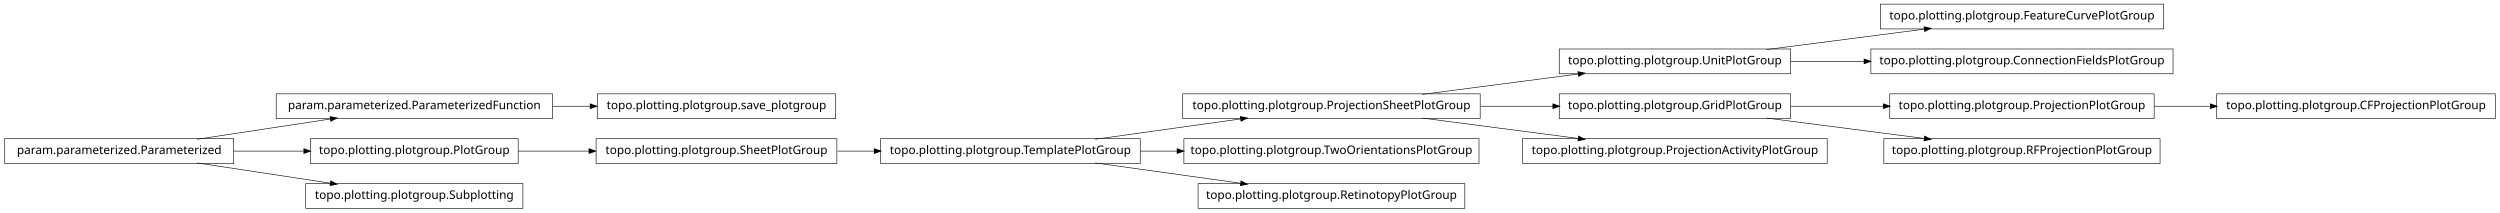
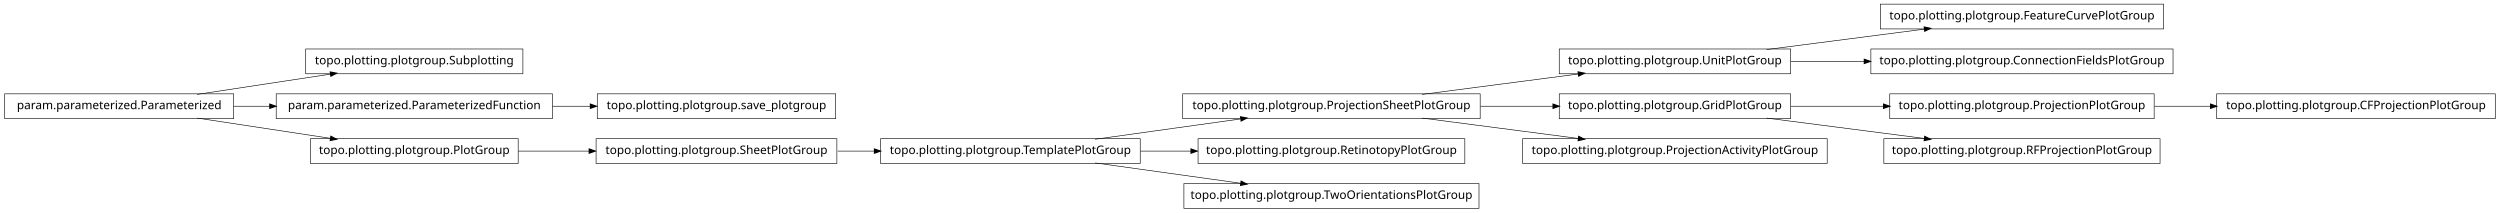
<svg xmlns="http://www.w3.org/2000/svg" width="2118pt" height="180pt" viewBox="0.00 0.00 2118.00 180.00">
  <g id="graph1" class="graph" transform="scale(1 1) rotate(0) translate(4 176)">
    <polygon fill="white" stroke="white" points="-4,5 -4,-176 2115,-176 2115,5 -4,5" />
    <g id="node1" class="node">
+       <polygon fill="none" stroke="black" stroke-width="0.5" points="1513,-134.5 1317,-134.5 1317,-113.5 1513,-113.5 1513,-134.5" />
+       <text text-anchor="middle" x="1415" y="-121.5" font-family="Vera" font-size="10.00">topo.plotting.plotgroup.UnitPlotGroup</text>
+     </g>
+     <g id="node12" class="node">
+       <polygon fill="none" stroke="black" stroke-width="0.5" points="1829,-172.5 1589,-172.5 1589,-151.5 1829,-151.5 1829,-172.5" />
+       <text text-anchor="middle" x="1709" y="-159.5" font-family="Vera" font-size="10.00">topo.plotting.plotgroup.FeatureCurvePlotGroup</text>
+     </g>
+     <g id="edge10" class="edge">
+       <path fill="none" stroke="black" stroke-width="0.5" d="M1492.63,-134.034C1533.83,-139.358 1584.45,-145.902 1626.38,-151.321" />
+       <polygon fill="black" stroke="black" points="1626.26,-153.071 1631.45,-151.976 1626.71,-149.599 1626.26,-153.071" />
+     </g>
+     <g id="node31" class="node">
+       <polygon fill="none" stroke="black" stroke-width="0.5" points="1837,-134.5 1581,-134.5 1581,-113.5 1837,-113.5 1837,-134.5" />
+       <text text-anchor="middle" x="1709" y="-121.5" font-family="Vera" font-size="10.00">topo.plotting.plotgroup.ConnectionFieldsPlotGroup</text>
+     </g>
+     <g id="edge30" class="edge">
+       <path fill="none" stroke="black" stroke-width="0.5" d="M1513.31,-124C1533.24,-124 1554.52,-124 1575.44,-124" />
+       <polygon fill="black" stroke="black" points="1575.46,-125.75 1580.46,-124 1575.46,-122.25 1575.46,-125.75" />
+     </g>
+     <g id="node2" class="node">
+       <polygon fill="none" stroke="black" stroke-width="0.5" points="1250,-96.5 998,-96.5 998,-75.5 1250,-75.5 1250,-96.5" />
+       <text text-anchor="middle" x="1124" y="-83.5" font-family="Vera" font-size="10.00">topo.plotting.plotgroup.ProjectionSheetPlotGroup</text>
+     </g>
+     <g id="edge2" class="edge">
+       <path fill="none" stroke="black" stroke-width="0.5" d="M1200.84,-96.034C1241.61,-101.358 1291.73,-107.902 1333.22,-113.321" />
+       <polygon fill="black" stroke="black" points="1333.05,-115.064 1338.24,-113.976 1333.51,-111.593 1333.05,-115.064" />
+     </g>
+     <g id="node4" class="node">
+       <polygon fill="none" stroke="black" stroke-width="0.5" points="1513,-96.5 1317,-96.5 1317,-75.5 1513,-75.5 1513,-96.5" />
+       <text text-anchor="middle" x="1415" y="-83.5" font-family="Vera" font-size="10.00">topo.plotting.plotgroup.GridPlotGroup</text>
+     </g>
+     <g id="edge4" class="edge">
+       <path fill="none" stroke="black" stroke-width="0.5" d="M1250.37,-86C1270.87,-86 1291.89,-86 1311.76,-86" />
+       <polygon fill="black" stroke="black" points="1311.78,-87.75 1316.78,-86 1311.78,-84.25 1311.78,-87.75" />
+     </g>
+     <g id="node19" class="node">
+       <polygon fill="none" stroke="black" stroke-width="0.5" points="1544,-58.5 1286,-58.5 1286,-37.5 1544,-37.5 1544,-58.5" />
+       <text text-anchor="middle" x="1415" y="-45.5" font-family="Vera" font-size="10.00">topo.plotting.plotgroup.ProjectionActivityPlotGroup</text>
+     </g>
+     <g id="edge16" class="edge">
+       <path fill="none" stroke="black" stroke-width="0.5" d="M1200.84,-75.966C1241.61,-70.641 1291.73,-64.098 1333.22,-58.679" />
+       <polygon fill="black" stroke="black" points="1333.51,-60.407 1338.24,-58.024 1333.05,-56.936 1333.51,-60.407" />
+     </g>
+     <g id="node14" class="node">
+       <polygon fill="none" stroke="black" stroke-width="0.5" points="1821,-96.5 1597,-96.5 1597,-75.5 1821,-75.5 1821,-96.5" />
+       <text text-anchor="middle" x="1709" y="-83.5" font-family="Vera" font-size="10.00">topo.plotting.plotgroup.ProjectionPlotGroup</text>
+     </g>
+     <g id="edge12" class="edge">
+       <path fill="none" stroke="black" stroke-width="0.5" d="M1513.31,-86C1538.42,-86 1565.68,-86 1591.65,-86" />
+       <polygon fill="black" stroke="black" points="1591.82,-87.75 1596.82,-86 1591.82,-84.25 1591.82,-87.75" />
+     </g>
+     <g id="node34" class="node">
+       <polygon fill="none" stroke="black" stroke-width="0.5" points="1826,-58.5 1592,-58.5 1592,-37.5 1826,-37.5 1826,-58.5" />
+       <text text-anchor="middle" x="1709" y="-45.5" font-family="Vera" font-size="10.00">topo.plotting.plotgroup.RFProjectionPlotGroup</text>
+     </g>
+     <g id="edge34" class="edge">
+       <path fill="none" stroke="black" stroke-width="0.5" d="M1492.63,-75.966C1533.83,-70.641 1584.45,-64.098 1626.38,-58.679" />
+       <polygon fill="black" stroke="black" points="1626.71,-60.401 1631.45,-58.024 1626.26,-56.929 1626.71,-60.401" />
+     </g>
+     <g id="node6" class="node">
+       <polygon fill="none" stroke="black" stroke-width="0.5" points="439,-134.5 255,-134.5 255,-113.5 439,-113.5 439,-134.5" />
+       <text text-anchor="middle" x="347" y="-121.5" font-family="Vera" font-size="10.00">topo.plotting.plotgroup.Subplotting</text>
+     </g>
+     <g id="node7" class="node">
+       <polygon fill="none" stroke="black" stroke-width="0.5" points="194,-96.5 5.68434e-14,-96.5 0,-75.5 194,-75.5 194,-96.5" />
+       <text text-anchor="middle" x="97" y="-83.5" font-family="Vera" font-size="10.00">param.parameterized.Parameterized</text>
+     </g>
+     <g id="edge6" class="edge">
+       <path fill="none" stroke="black" stroke-width="0.5" d="M163.012,-96.034C197.758,-101.315 240.394,-107.796 275.872,-113.189" />
+       <polygon fill="black" stroke="black" points="275.846,-114.955 281.052,-113.976 276.372,-111.494 275.846,-114.955" />
+     </g>
+     <g id="node10" class="node">
+       <polygon fill="none" stroke="black" stroke-width="0.5" points="464,-96.5 230,-96.5 230,-75.5 464,-75.5 464,-96.5" />
+       <text text-anchor="middle" x="347" y="-83.5" font-family="Vera" font-size="10.00">param.parameterized.ParameterizedFunction</text>
+     </g>
+     <g id="edge28" class="edge">
+       <path fill="none" stroke="black" stroke-width="0.5" d="M194.014,-86C204.04,-86 214.319,-86 224.575,-86" />
+       <polygon fill="black" stroke="black" points="224.607,-87.75 229.607,-86 224.607,-84.25 224.607,-87.75" />
+     </g>
+     <g id="node25" class="node">
+       <polygon fill="none" stroke="black" stroke-width="0.5" points="435,-58.5 259,-58.5 259,-37.5 435,-37.5 435,-58.5" />
+       <text text-anchor="middle" x="347" y="-45.5" font-family="Vera" font-size="10.00">topo.plotting.plotgroup.PlotGroup</text>
+     </g>
+     <g id="edge32" class="edge">
+       <path fill="none" stroke="black" stroke-width="0.5" d="M163.012,-75.966C197.758,-70.685 240.394,-64.204 275.872,-58.812" />
+       <polygon fill="black" stroke="black" points="276.372,-60.506 281.052,-58.024 275.846,-57.045 276.372,-60.506" />
+     </g>
+     <g id="node9" class="node">
      <polygon fill="none" stroke="black" stroke-width="0.5" points="704,-96.5 502,-96.5 502,-75.5 704,-75.5 704,-96.5" />
      <text text-anchor="middle" x="603" y="-83.5" font-family="Vera" font-size="10.00">topo.plotting.plotgroup.save_plotgroup</text>
    </g>
-     <g id="node2" class="node">
-       <polygon fill="none" stroke="black" stroke-width="0.5" points="464,-96.5 230,-96.5 230,-75.5 464,-75.5 464,-96.5" />
-       <text text-anchor="middle" x="347" y="-83.5" font-family="Vera" font-size="10.00">param.parameterized.ParameterizedFunction</text>
-     </g>
-     <g id="edge2" class="edge">
+     <g id="edge8" class="edge">
      <path fill="none" stroke="black" stroke-width="0.5" d="M464.137,-86C474.772,-86 485.508,-86 496.048,-86" />
      <polygon fill="black" stroke="black" points="496.206,-87.75 501.206,-86 496.206,-84.25 496.206,-87.75" />
    </g>
-     <g id="node4" class="node">
-       <polygon fill="none" stroke="black" stroke-width="0.5" points="1513,-134.5 1317,-134.5 1317,-113.5 1513,-113.5 1513,-134.5" />
-       <text text-anchor="middle" x="1415" y="-121.5" font-family="Vera" font-size="10.00">topo.plotting.plotgroup.UnitPlotGroup</text>
-     </g>
-     <g id="node7" class="node">
-       <polygon fill="none" stroke="black" stroke-width="0.5" points="1829,-172.5 1589,-172.5 1589,-151.5 1829,-151.5 1829,-172.5" />
-       <text text-anchor="middle" x="1709" y="-159.5" font-family="Vera" font-size="10.00">topo.plotting.plotgroup.FeatureCurvePlotGroup</text>
-     </g>
-     <g id="edge6" class="edge">
-       <path fill="none" stroke="black" stroke-width="0.5" d="M1492.63,-134.034C1533.83,-139.358 1584.45,-145.902 1626.38,-151.321" />
-       <polygon fill="black" stroke="black" points="1626.26,-153.071 1631.45,-151.976 1626.71,-149.599 1626.26,-153.071" />
-     </g>
-     <g id="node34" class="node">
-       <polygon fill="none" stroke="black" stroke-width="0.5" points="1837,-134.5 1581,-134.5 1581,-113.5 1837,-113.5 1837,-134.5" />
-       <text text-anchor="middle" x="1709" y="-121.5" font-family="Vera" font-size="10.00">topo.plotting.plotgroup.ConnectionFieldsPlotGroup</text>
-     </g>
-     <g id="edge34" class="edge">
-       <path fill="none" stroke="black" stroke-width="0.5" d="M1513.31,-124C1533.24,-124 1554.52,-124 1575.44,-124" />
-       <polygon fill="black" stroke="black" points="1575.46,-125.75 1580.46,-124 1575.46,-122.25 1575.46,-125.75" />
-     </g>
-     <g id="node5" class="node">
-       <polygon fill="none" stroke="black" stroke-width="0.5" points="1250,-96.5 998,-96.5 998,-75.5 1250,-75.5 1250,-96.5" />
-       <text text-anchor="middle" x="1124" y="-83.5" font-family="Vera" font-size="10.00">topo.plotting.plotgroup.ProjectionSheetPlotGroup</text>
-     </g>
-     <g id="edge4" class="edge">
-       <path fill="none" stroke="black" stroke-width="0.5" d="M1200.84,-96.034C1241.61,-101.358 1291.73,-107.902 1333.22,-113.321" />
-       <polygon fill="black" stroke="black" points="1333.05,-115.064 1338.24,-113.976 1333.51,-111.593 1333.05,-115.064" />
-     </g>
-     <g id="node9" class="node">
-       <polygon fill="none" stroke="black" stroke-width="0.5" points="1513,-96.5 1317,-96.5 1317,-75.5 1513,-75.5 1513,-96.5" />
-       <text text-anchor="middle" x="1415" y="-83.5" font-family="Vera" font-size="10.00">topo.plotting.plotgroup.GridPlotGroup</text>
-     </g>
-     <g id="edge8" class="edge">
-       <path fill="none" stroke="black" stroke-width="0.5" d="M1250.37,-86C1270.87,-86 1291.89,-86 1311.76,-86" />
-       <polygon fill="black" stroke="black" points="1311.78,-87.75 1316.78,-86 1311.78,-84.25 1311.78,-87.75" />
-     </g>
-     <g id="node32" class="node">
-       <polygon fill="none" stroke="black" stroke-width="0.5" points="1544,-58.5 1286,-58.5 1286,-37.5 1544,-37.5 1544,-58.5" />
-       <text text-anchor="middle" x="1415" y="-45.5" font-family="Vera" font-size="10.00">topo.plotting.plotgroup.ProjectionActivityPlotGroup</text>
-     </g>
-     <g id="edge32" class="edge">
-       <path fill="none" stroke="black" stroke-width="0.5" d="M1200.84,-75.966C1241.61,-70.641 1291.73,-64.098 1333.22,-58.679" />
-       <polygon fill="black" stroke="black" points="1333.51,-60.407 1338.24,-58.024 1333.05,-56.936 1333.51,-60.407" />
-     </g>
-     <g id="node18" class="node">
-       <polygon fill="none" stroke="black" stroke-width="0.5" points="1821,-96.5 1597,-96.5 1597,-75.5 1821,-75.5 1821,-96.5" />
-       <text text-anchor="middle" x="1709" y="-83.5" font-family="Vera" font-size="10.00">topo.plotting.plotgroup.ProjectionPlotGroup</text>
-     </g>
-     <g id="edge16" class="edge">
-       <path fill="none" stroke="black" stroke-width="0.5" d="M1513.31,-86C1538.42,-86 1565.68,-86 1591.65,-86" />
-       <polygon fill="black" stroke="black" points="1591.82,-87.75 1596.82,-86 1591.82,-84.25 1591.82,-87.75" />
-     </g>
-     <g id="node24" class="node">
-       <polygon fill="none" stroke="black" stroke-width="0.5" points="1826,-58.5 1592,-58.5 1592,-37.5 1826,-37.5 1826,-58.5" />
-       <text text-anchor="middle" x="1709" y="-45.5" font-family="Vera" font-size="10.00">topo.plotting.plotgroup.RFProjectionPlotGroup</text>
-     </g>
-     <g id="edge22" class="edge">
-       <path fill="none" stroke="black" stroke-width="0.5" d="M1492.63,-75.966C1533.83,-70.641 1584.45,-64.098 1626.38,-58.679" />
-       <polygon fill="black" stroke="black" points="1626.71,-60.401 1631.45,-58.024 1626.26,-56.929 1626.71,-60.401" />
-     </g>
-     <g id="node11" class="node">
-       <polygon fill="none" stroke="black" stroke-width="0.5" points="705,-58.5 501,-58.5 501,-37.5 705,-37.5 705,-58.5" />
-       <text text-anchor="middle" x="603" y="-45.5" font-family="Vera" font-size="10.00">topo.plotting.plotgroup.SheetPlotGroup</text>
-     </g>
-     <g id="node14" class="node">
-       <polygon fill="none" stroke="black" stroke-width="0.5" points="962,-58.5 742,-58.5 742,-37.5 962,-37.5 962,-58.5" />
-       <text text-anchor="middle" x="852" y="-45.5" font-family="Vera" font-size="10.00">topo.plotting.plotgroup.TemplatePlotGroup</text>
-     </g>
-     <g id="edge12" class="edge">
-       <path fill="none" stroke="black" stroke-width="0.5" d="M705.715,-48C715.962,-48 726.411,-48 736.774,-48" />
-       <polygon fill="black" stroke="black" points="736.853,-49.75 741.853,-48 736.853,-46.25 736.853,-49.75" />
-     </g>
-     <g id="node12" class="node">
-       <polygon fill="none" stroke="black" stroke-width="0.5" points="435,-58.5 259,-58.5 259,-37.5 435,-37.5 435,-58.5" />
-       <text text-anchor="middle" x="347" y="-45.5" font-family="Vera" font-size="10.00">topo.plotting.plotgroup.PlotGroup</text>
-     </g>
-     <g id="edge10" class="edge">
-       <path fill="none" stroke="black" stroke-width="0.5" d="M435.101,-48C454.434,-48 475.117,-48 495.126,-48" />
-       <polygon fill="black" stroke="black" points="495.198,-49.75 500.198,-48 495.197,-46.25 495.198,-49.75" />
-     </g>
-     <g id="edge30" class="edge">
-       <path fill="none" stroke="black" stroke-width="0.5" d="M923.821,-58.034C961.78,-63.337 1008.39,-69.849 1047.09,-75.255" />
-       <polygon fill="black" stroke="black" points="1047.05,-77.017 1052.25,-75.976 1047.54,-73.551 1047.05,-77.017" />
-     </g>
-     <g id="node16" class="node">
-       <polygon fill="none" stroke="black" stroke-width="0.5" points="1249,-58.5 999,-58.5 999,-37.5 1249,-37.5 1249,-58.5" />
-       <text text-anchor="middle" x="1124" y="-45.5" font-family="Vera" font-size="10.00">topo.plotting.plotgroup.TwoOrientationsPlotGroup</text>
-     </g>
-     <g id="edge14" class="edge">
-       <path fill="none" stroke="black" stroke-width="0.5" d="M962.241,-48C972.491,-48 982.945,-48 993.356,-48" />
-       <polygon fill="black" stroke="black" points="993.463,-49.75 998.463,-48 993.463,-46.25 993.463,-49.75" />
-     </g>
-     <g id="node22" class="node">
-       <polygon fill="none" stroke="black" stroke-width="0.5" points="1237,-20.5 1011,-20.5 1011,0.5 1237,0.5 1237,-20.5" />
-       <text text-anchor="middle" x="1124" y="-7.5" font-family="Vera" font-size="10.00">topo.plotting.plotgroup.RetinotopyPlotGroup</text>
-     </g>
-     <g id="edge20" class="edge">
-       <path fill="none" stroke="black" stroke-width="0.5" d="M923.821,-37.966C961.78,-32.663 1008.39,-26.151 1047.09,-20.745" />
-       <polygon fill="black" stroke="black" points="1047.54,-22.449 1052.25,-20.024 1047.05,-18.983 1047.54,-22.449" />
-     </g>
-     <g id="node20" class="node">
+     <g id="node21" class="node">
      <polygon fill="none" stroke="black" stroke-width="0.5" points="2110,-96.5 1874,-96.5 1874,-75.5 2110,-75.5 2110,-96.5" />
      <text text-anchor="middle" x="1992" y="-83.5" font-family="Vera" font-size="10.00">topo.plotting.plotgroup.CFProjectionPlotGroup</text>
    </g>
    <g id="edge18" class="edge">
      <path fill="none" stroke="black" stroke-width="0.5" d="M1821.26,-86C1836.78,-86 1852.8,-86 1868.52,-86" />
      <polygon fill="black" stroke="black" points="1868.84,-87.75 1873.84,-86 1868.84,-84.25 1868.84,-87.75" />
    </g>
-     <g id="node26" class="node">
-       <polygon fill="none" stroke="black" stroke-width="0.5" points="439,-20.5 255,-20.5 255,0.5 439,0.5 439,-20.5" />
-       <text text-anchor="middle" x="347" y="-7.5" font-family="Vera" font-size="10.00">topo.plotting.plotgroup.Subplotting</text>
+     <g id="node16" class="node">
+       <polygon fill="none" stroke="black" stroke-width="0.5" points="1237,-58.5 1011,-58.5 1011,-37.5 1237,-37.5 1237,-58.5" />
+       <text text-anchor="middle" x="1124" y="-45.5" font-family="Vera" font-size="10.00">topo.plotting.plotgroup.RetinotopyPlotGroup</text>
+     </g>
+     <g id="node17" class="node">
+       <polygon fill="none" stroke="black" stroke-width="0.5" points="962,-58.5 742,-58.5 742,-37.5 962,-37.5 962,-58.5" />
+       <text text-anchor="middle" x="852" y="-45.5" font-family="Vera" font-size="10.00">topo.plotting.plotgroup.TemplatePlotGroup</text>
+     </g>
+     <g id="edge26" class="edge">
+       <path fill="none" stroke="black" stroke-width="0.5" d="M923.821,-58.034C961.78,-63.337 1008.39,-69.849 1047.09,-75.255" />
+       <polygon fill="black" stroke="black" points="1047.05,-77.017 1052.25,-75.976 1047.54,-73.551 1047.05,-77.017" />
+     </g>
+     <g id="edge14" class="edge">
+       <path fill="none" stroke="black" stroke-width="0.5" d="M962.241,-48C976.274,-48 990.688,-48 1004.85,-48" />
+       <polygon fill="black" stroke="black" points="1005.06,-49.75 1010.06,-48 1005.06,-46.25 1005.06,-49.75" />
    </g>
    <g id="node27" class="node">
-       <polygon fill="none" stroke="black" stroke-width="0.5" points="194,-58.5 5.68434e-14,-58.5 0,-37.5 194,-37.5 194,-58.5" />
-       <text text-anchor="middle" x="97" y="-45.5" font-family="Vera" font-size="10.00">param.parameterized.Parameterized</text>
-     </g>
-     <g id="edge28" class="edge">
-       <path fill="none" stroke="black" stroke-width="0.5" d="M163.012,-58.034C197.758,-63.315 240.394,-69.796 275.872,-75.189" />
-       <polygon fill="black" stroke="black" points="275.846,-76.955 281.052,-75.976 276.372,-73.494 275.846,-76.955" />
-     </g>
-     <g id="edge26" class="edge">
-       <path fill="none" stroke="black" stroke-width="0.5" d="M194.014,-48C213.46,-48 233.859,-48 253.193,-48" />
-       <polygon fill="black" stroke="black" points="253.617,-49.75 258.617,-48 253.617,-46.25 253.617,-49.75" />
+       <polygon fill="none" stroke="black" stroke-width="0.5" points="1249,-20.5 999,-20.5 999,0.5 1249,0.5 1249,-20.5" />
+       <text text-anchor="middle" x="1124" y="-7.5" font-family="Vera" font-size="10.00">topo.plotting.plotgroup.TwoOrientationsPlotGroup</text>
    </g>
    <g id="edge24" class="edge">
-       <path fill="none" stroke="black" stroke-width="0.5" d="M163.012,-37.966C197.758,-32.685 240.394,-26.204 275.872,-20.811" />
-       <polygon fill="black" stroke="black" points="276.372,-22.506 281.052,-20.024 275.846,-19.045 276.372,-22.506" />
+       <path fill="none" stroke="black" stroke-width="0.5" d="M923.821,-37.966C961.78,-32.663 1008.39,-26.151 1047.09,-20.745" />
+       <polygon fill="black" stroke="black" points="1047.54,-22.449 1052.25,-20.024 1047.05,-18.983 1047.54,-22.449" />
+     </g>
+     <g id="node23" class="node">
+       <polygon fill="none" stroke="black" stroke-width="0.5" points="705,-58.5 501,-58.5 501,-37.5 705,-37.5 705,-58.5" />
+       <text text-anchor="middle" x="603" y="-45.5" font-family="Vera" font-size="10.00">topo.plotting.plotgroup.SheetPlotGroup</text>
+     </g>
+     <g id="edge20" class="edge">
+       <path fill="none" stroke="black" stroke-width="0.5" d="M705.715,-48C715.962,-48 726.411,-48 736.774,-48" />
+       <polygon fill="black" stroke="black" points="736.853,-49.75 741.853,-48 736.853,-46.25 736.853,-49.75" />
+     </g>
+     <g id="edge22" class="edge">
+       <path fill="none" stroke="black" stroke-width="0.5" d="M435.101,-48C454.434,-48 475.117,-48 495.126,-48" />
+       <polygon fill="black" stroke="black" points="495.198,-49.75 500.198,-48 495.197,-46.25 495.198,-49.75" />
    </g>
  </g>
</svg>
